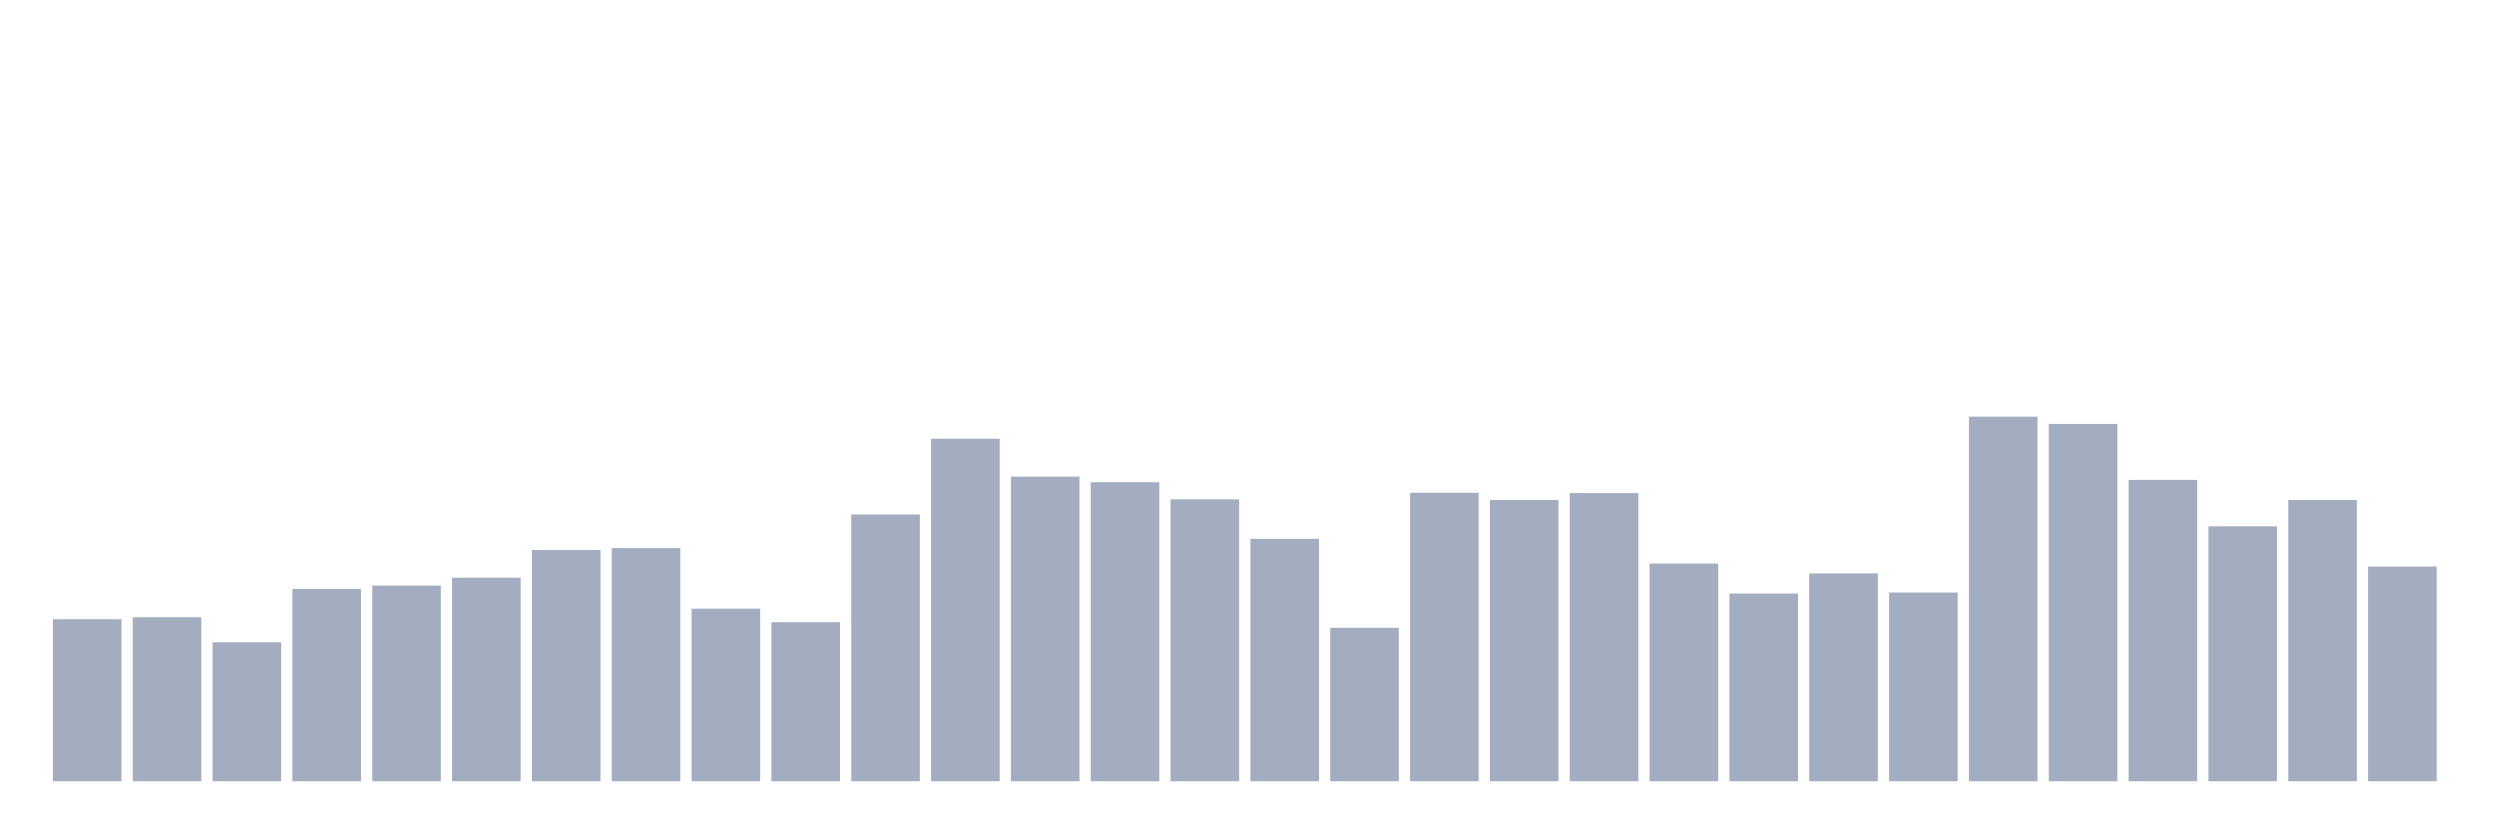
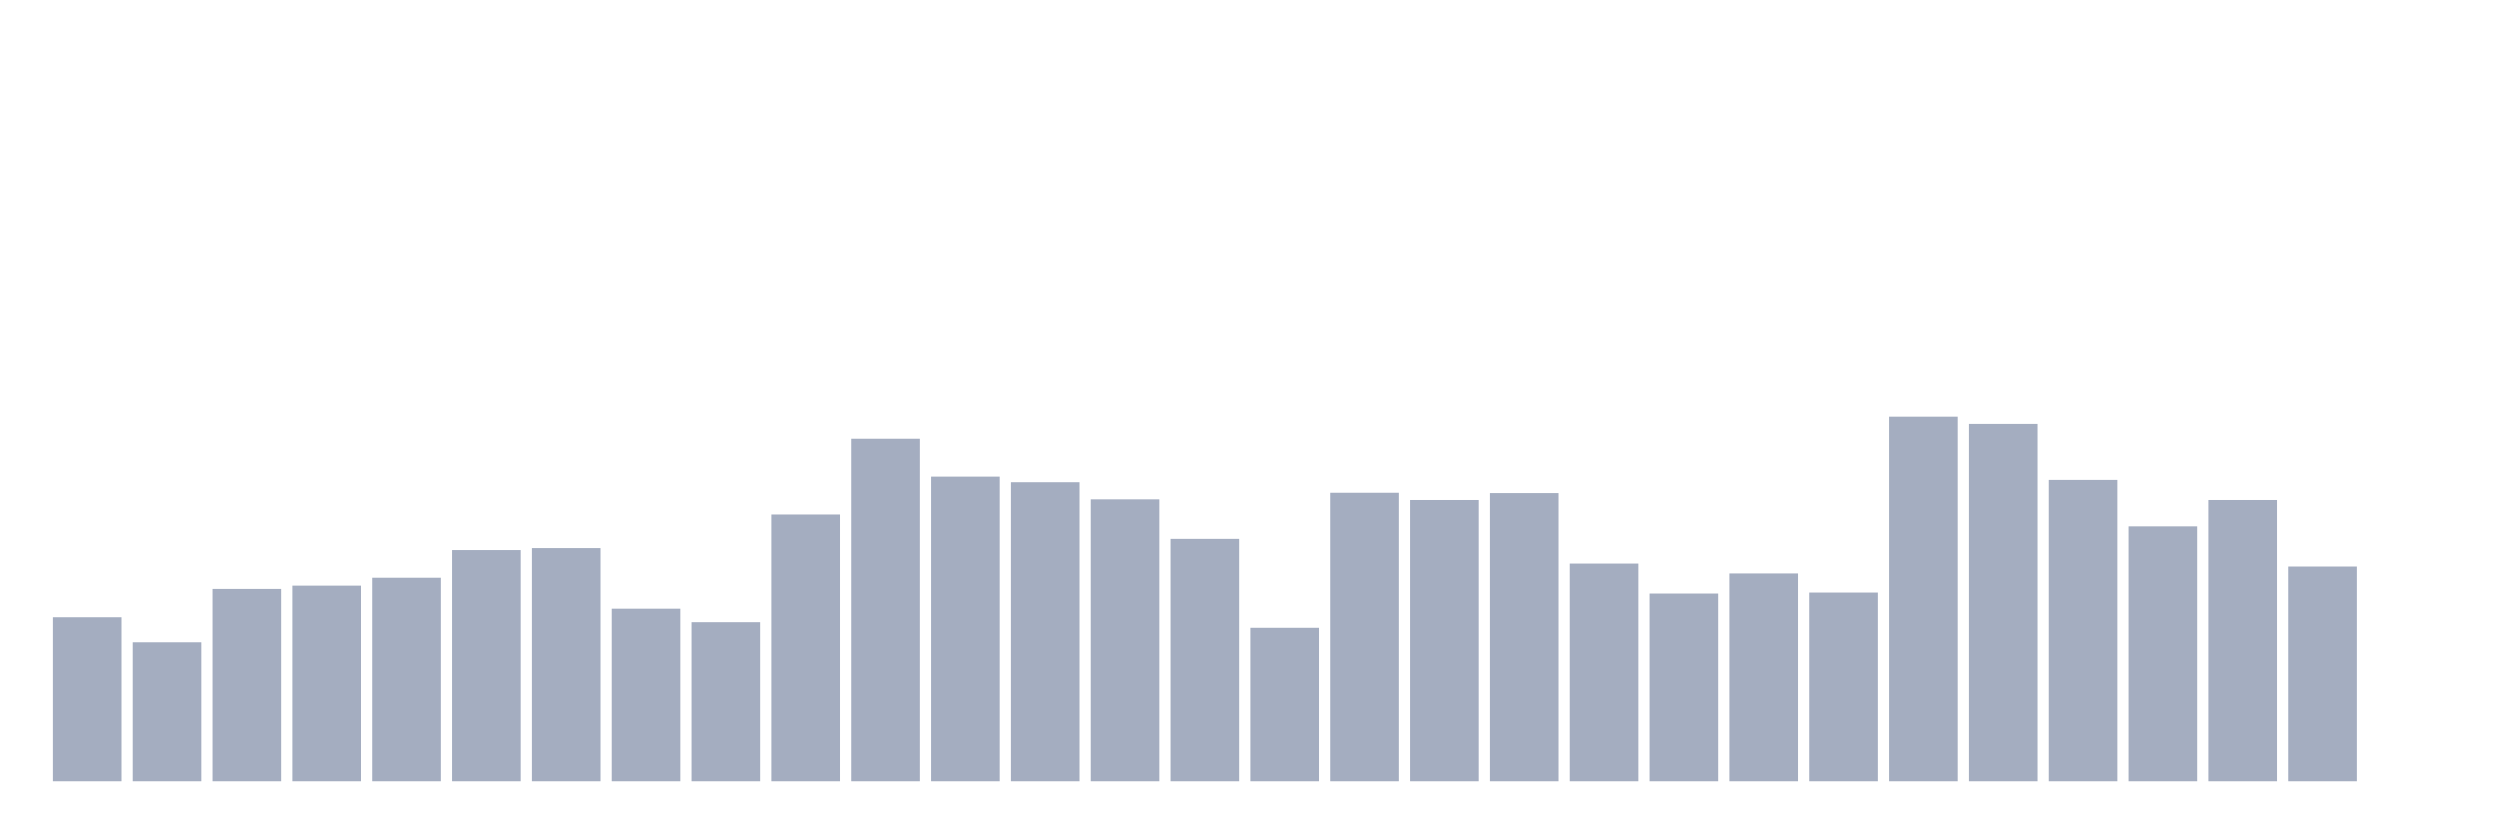
<svg xmlns="http://www.w3.org/2000/svg" viewBox="0 0 480 160">
  <g transform="translate(10,10)">
-     <rect class="bar" x="0.153" width="13.175" y="108.889" height="31.111" fill="rgb(164,173,192)" />
-     <rect class="bar" x="15.482" width="13.175" y="108.509" height="31.491" fill="rgb(164,173,192)" />
-     <rect class="bar" x="30.81" width="13.175" y="113.315" height="26.685" fill="rgb(164,173,192)" />
-     <rect class="bar" x="46.138" width="13.175" y="103.071" height="36.929" fill="rgb(164,173,192)" />
-     <rect class="bar" x="61.466" width="13.175" y="102.439" height="37.561" fill="rgb(164,173,192)" />
-     <rect class="bar" x="76.794" width="13.175" y="100.921" height="39.079" fill="rgb(164,173,192)" />
-     <rect class="bar" x="92.123" width="13.175" y="95.61" height="44.39" fill="rgb(164,173,192)" />
-     <rect class="bar" x="107.451" width="13.175" y="95.23" height="44.77" fill="rgb(164,173,192)" />
-     <rect class="bar" x="122.779" width="13.175" y="106.865" height="33.135" fill="rgb(164,173,192)" />
-     <rect class="bar" x="138.107" width="13.175" y="109.458" height="30.542" fill="rgb(164,173,192)" />
-     <rect class="bar" x="153.436" width="13.175" y="88.78" height="51.22" fill="rgb(164,173,192)" />
-     <rect class="bar" x="168.764" width="13.175" y="74.237" height="65.763" fill="rgb(164,173,192)" />
-     <rect class="bar" x="184.092" width="13.175" y="81.509" height="58.491" fill="rgb(164,173,192)" />
-     <rect class="bar" x="199.42" width="13.175" y="82.584" height="57.416" fill="rgb(164,173,192)" />
-     <rect class="bar" x="214.748" width="13.175" y="85.872" height="54.128" fill="rgb(164,173,192)" />
-     <rect class="bar" x="230.077" width="13.175" y="93.46" height="46.54" fill="rgb(164,173,192)" />
-     <rect class="bar" x="245.405" width="13.175" y="110.533" height="29.467" fill="rgb(164,173,192)" />
-     <rect class="bar" x="260.733" width="13.175" y="84.607" height="55.393" fill="rgb(164,173,192)" />
-     <rect class="bar" x="276.061" width="13.175" y="85.998" height="54.002" fill="rgb(164,173,192)" />
-     <rect class="bar" x="291.39" width="13.175" y="84.67" height="55.33" fill="rgb(164,173,192)" />
-     <rect class="bar" x="306.718" width="13.175" y="98.202" height="41.798" fill="rgb(164,173,192)" />
-     <rect class="bar" x="322.046" width="13.175" y="103.957" height="36.043" fill="rgb(164,173,192)" />
-     <rect class="bar" x="337.374" width="13.175" y="100.099" height="39.901" fill="rgb(164,173,192)" />
-     <rect class="bar" x="352.702" width="13.175" y="103.767" height="36.233" fill="rgb(164,173,192)" />
-     <rect class="bar" x="368.031" width="13.175" y="70" height="70" fill="rgb(164,173,192)" />
-     <rect class="bar" x="383.359" width="13.175" y="71.391" height="68.609" fill="rgb(164,173,192)" />
-     <rect class="bar" x="398.687" width="13.175" y="82.141" height="57.859" fill="rgb(164,173,192)" />
-     <rect class="bar" x="414.015" width="13.175" y="91.057" height="48.943" fill="rgb(164,173,192)" />
-     <rect class="bar" x="429.344" width="13.175" y="85.998" height="54.002" fill="rgb(164,173,192)" />
-     <rect class="bar" x="444.672" width="13.175" y="98.771" height="41.229" fill="rgb(164,173,192)" />
+     <rect class="bar" x="0.153" width="13.175" y="108.509" height="31.491" fill="rgb(164,173,192)" />
+     <rect class="bar" x="15.482" width="13.175" y="113.315" height="26.685" fill="rgb(164,173,192)" />
+     <rect class="bar" x="30.81" width="13.175" y="103.071" height="36.929" fill="rgb(164,173,192)" />
+     <rect class="bar" x="46.138" width="13.175" y="102.439" height="37.561" fill="rgb(164,173,192)" />
+     <rect class="bar" x="61.466" width="13.175" y="100.921" height="39.079" fill="rgb(164,173,192)" />
+     <rect class="bar" x="76.794" width="13.175" y="95.61" height="44.39" fill="rgb(164,173,192)" />
+     <rect class="bar" x="92.123" width="13.175" y="95.23" height="44.77" fill="rgb(164,173,192)" />
+     <rect class="bar" x="107.451" width="13.175" y="106.865" height="33.135" fill="rgb(164,173,192)" />
+     <rect class="bar" x="122.779" width="13.175" y="109.458" height="30.542" fill="rgb(164,173,192)" />
+     <rect class="bar" x="138.107" width="13.175" y="88.78" height="51.22" fill="rgb(164,173,192)" />
+     <rect class="bar" x="153.436" width="13.175" y="74.237" height="65.763" fill="rgb(164,173,192)" />
+     <rect class="bar" x="168.764" width="13.175" y="81.509" height="58.491" fill="rgb(164,173,192)" />
+     <rect class="bar" x="184.092" width="13.175" y="82.584" height="57.416" fill="rgb(164,173,192)" />
+     <rect class="bar" x="199.42" width="13.175" y="85.872" height="54.128" fill="rgb(164,173,192)" />
+     <rect class="bar" x="214.748" width="13.175" y="93.46" height="46.54" fill="rgb(164,173,192)" />
+     <rect class="bar" x="230.077" width="13.175" y="110.533" height="29.467" fill="rgb(164,173,192)" />
+     <rect class="bar" x="245.405" width="13.175" y="84.607" height="55.393" fill="rgb(164,173,192)" />
+     <rect class="bar" x="260.733" width="13.175" y="85.998" height="54.002" fill="rgb(164,173,192)" />
+     <rect class="bar" x="276.061" width="13.175" y="84.67" height="55.33" fill="rgb(164,173,192)" />
+     <rect class="bar" x="291.39" width="13.175" y="98.202" height="41.798" fill="rgb(164,173,192)" />
+     <rect class="bar" x="306.718" width="13.175" y="103.957" height="36.043" fill="rgb(164,173,192)" />
+     <rect class="bar" x="322.046" width="13.175" y="100.099" height="39.901" fill="rgb(164,173,192)" />
+     <rect class="bar" x="337.374" width="13.175" y="103.767" height="36.233" fill="rgb(164,173,192)" />
+     <rect class="bar" x="352.702" width="13.175" y="70" height="70" fill="rgb(164,173,192)" />
+     <rect class="bar" x="368.031" width="13.175" y="71.391" height="68.609" fill="rgb(164,173,192)" />
+     <rect class="bar" x="383.359" width="13.175" y="82.141" height="57.859" fill="rgb(164,173,192)" />
+     <rect class="bar" x="398.687" width="13.175" y="91.057" height="48.943" fill="rgb(164,173,192)" />
+     <rect class="bar" x="414.015" width="13.175" y="85.998" height="54.002" fill="rgb(164,173,192)" />
+     <rect class="bar" x="429.344" width="13.175" y="98.771" height="41.229" fill="rgb(164,173,192)" />
+     <rect class="bar" x="444.672" width="13.175" y="140" height="0" fill="rgb(164,173,192)" />
  </g>
</svg>
